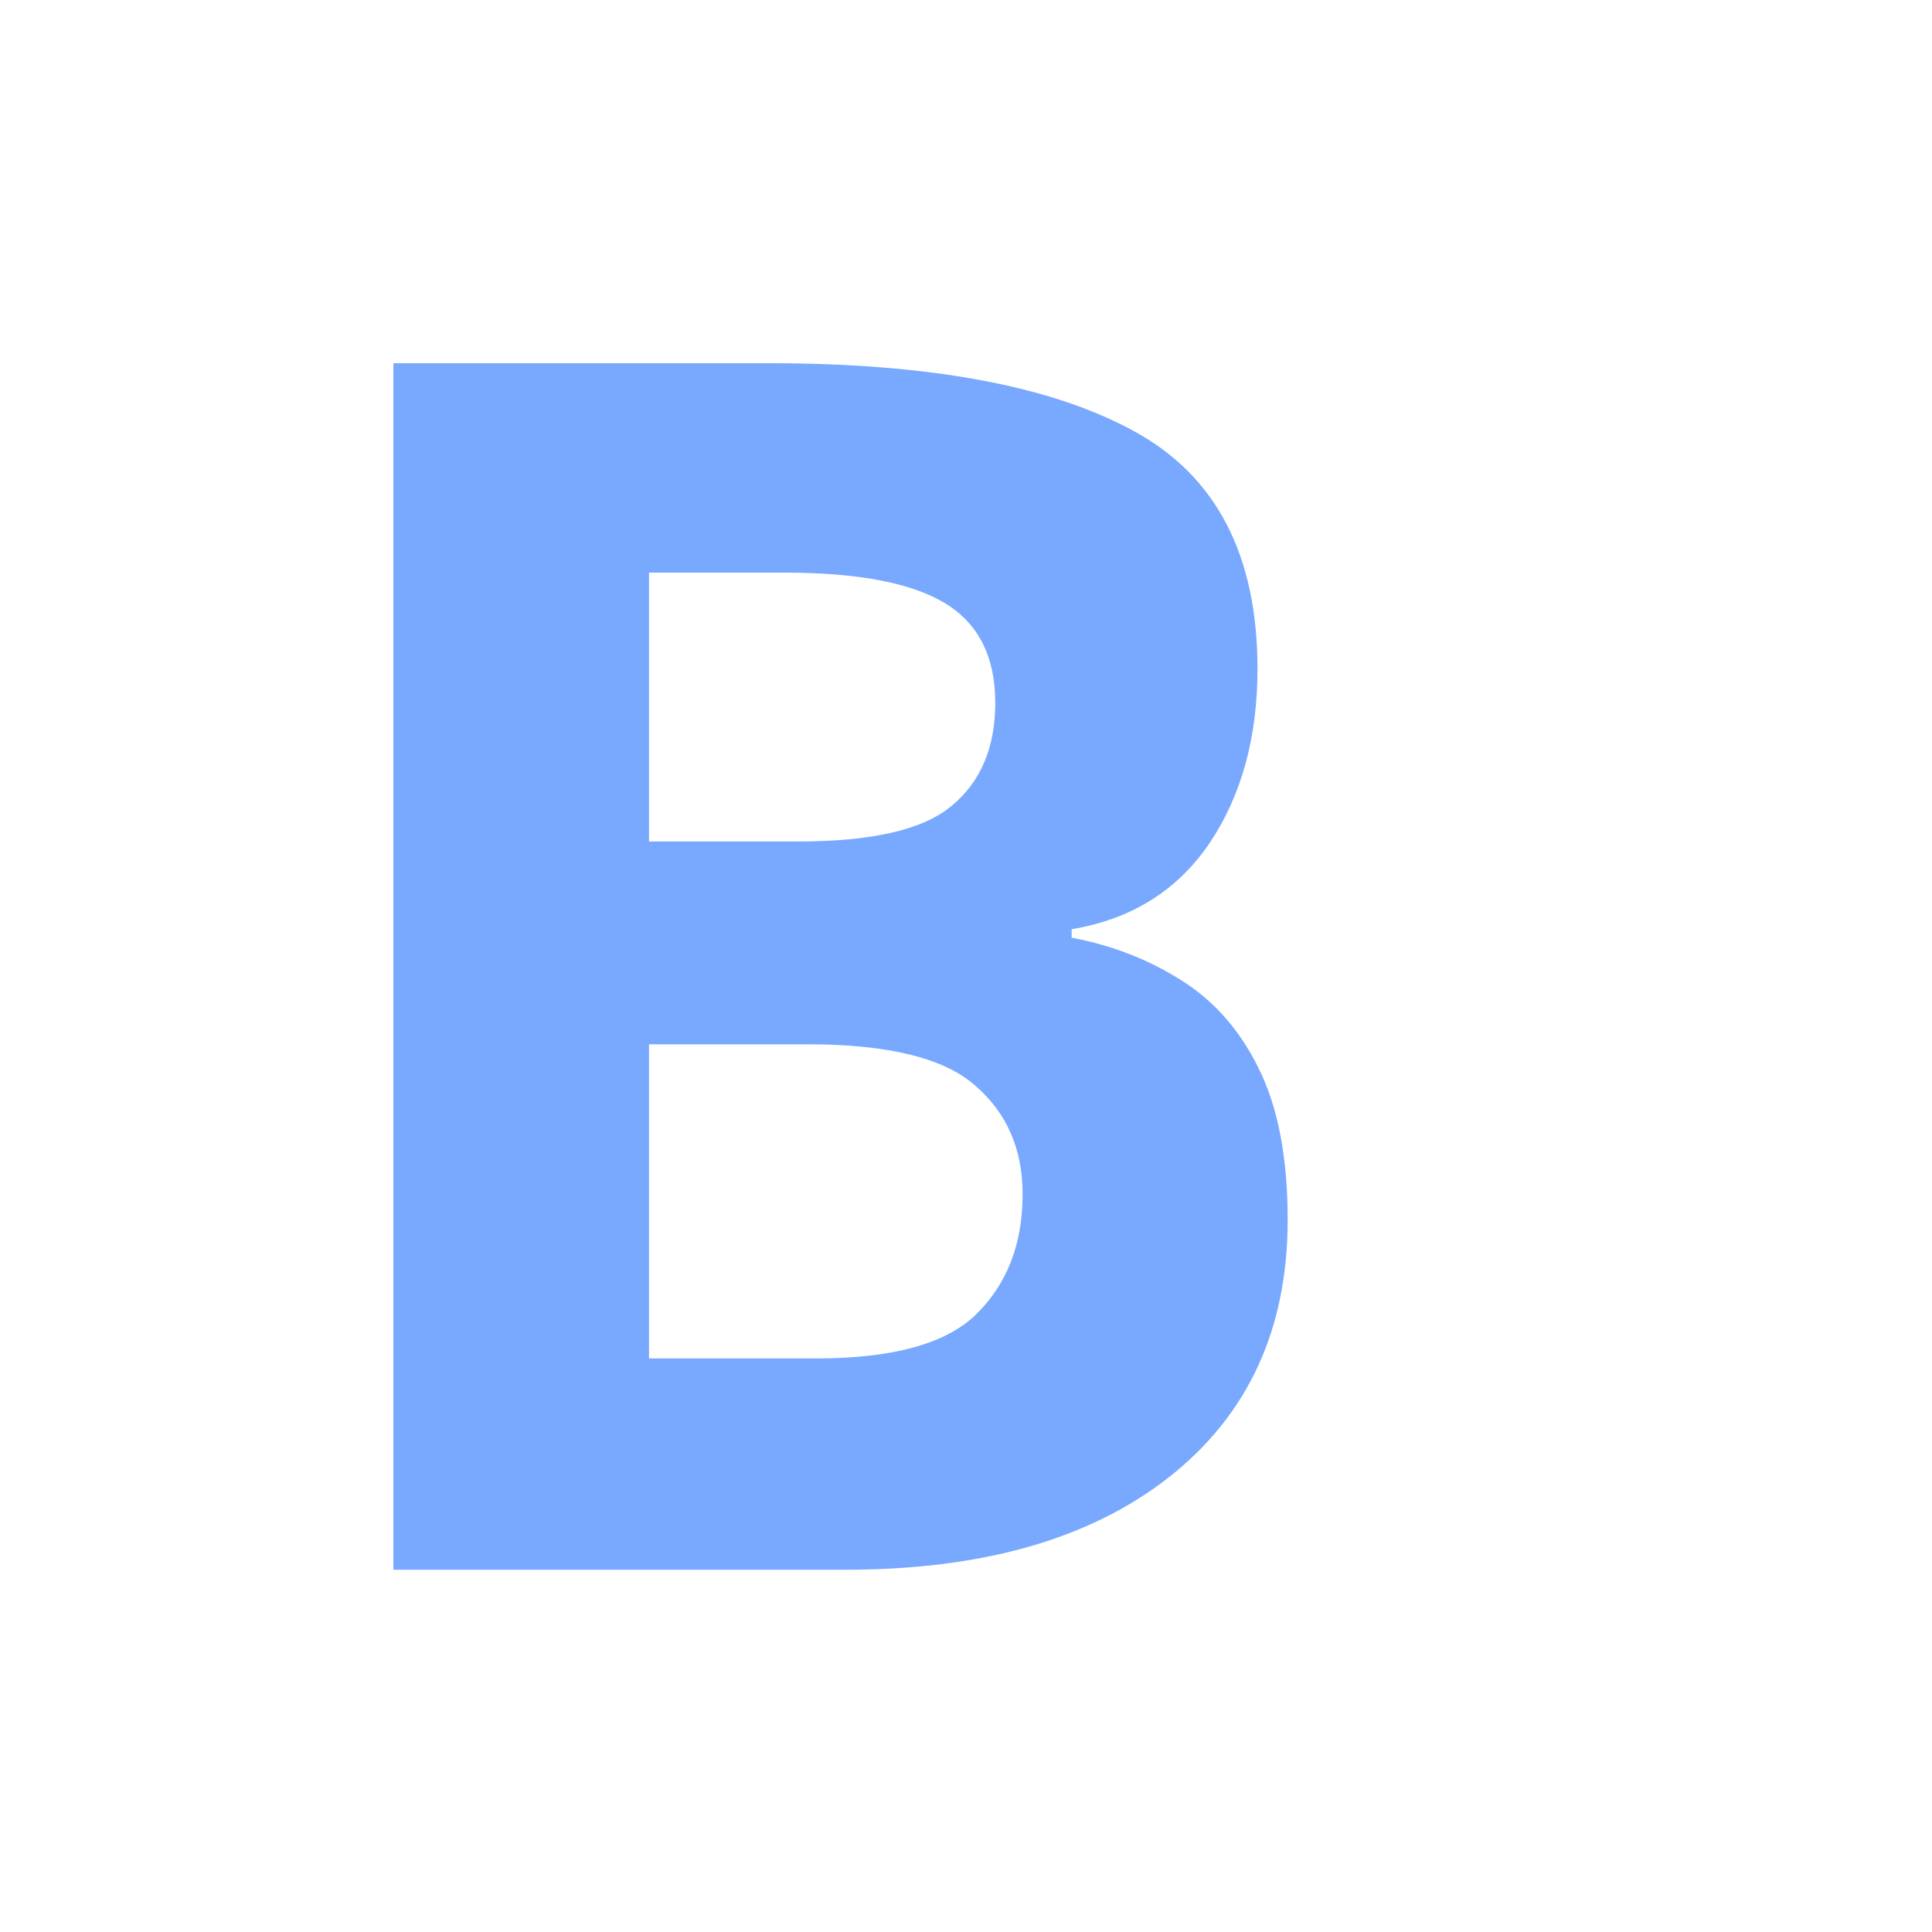
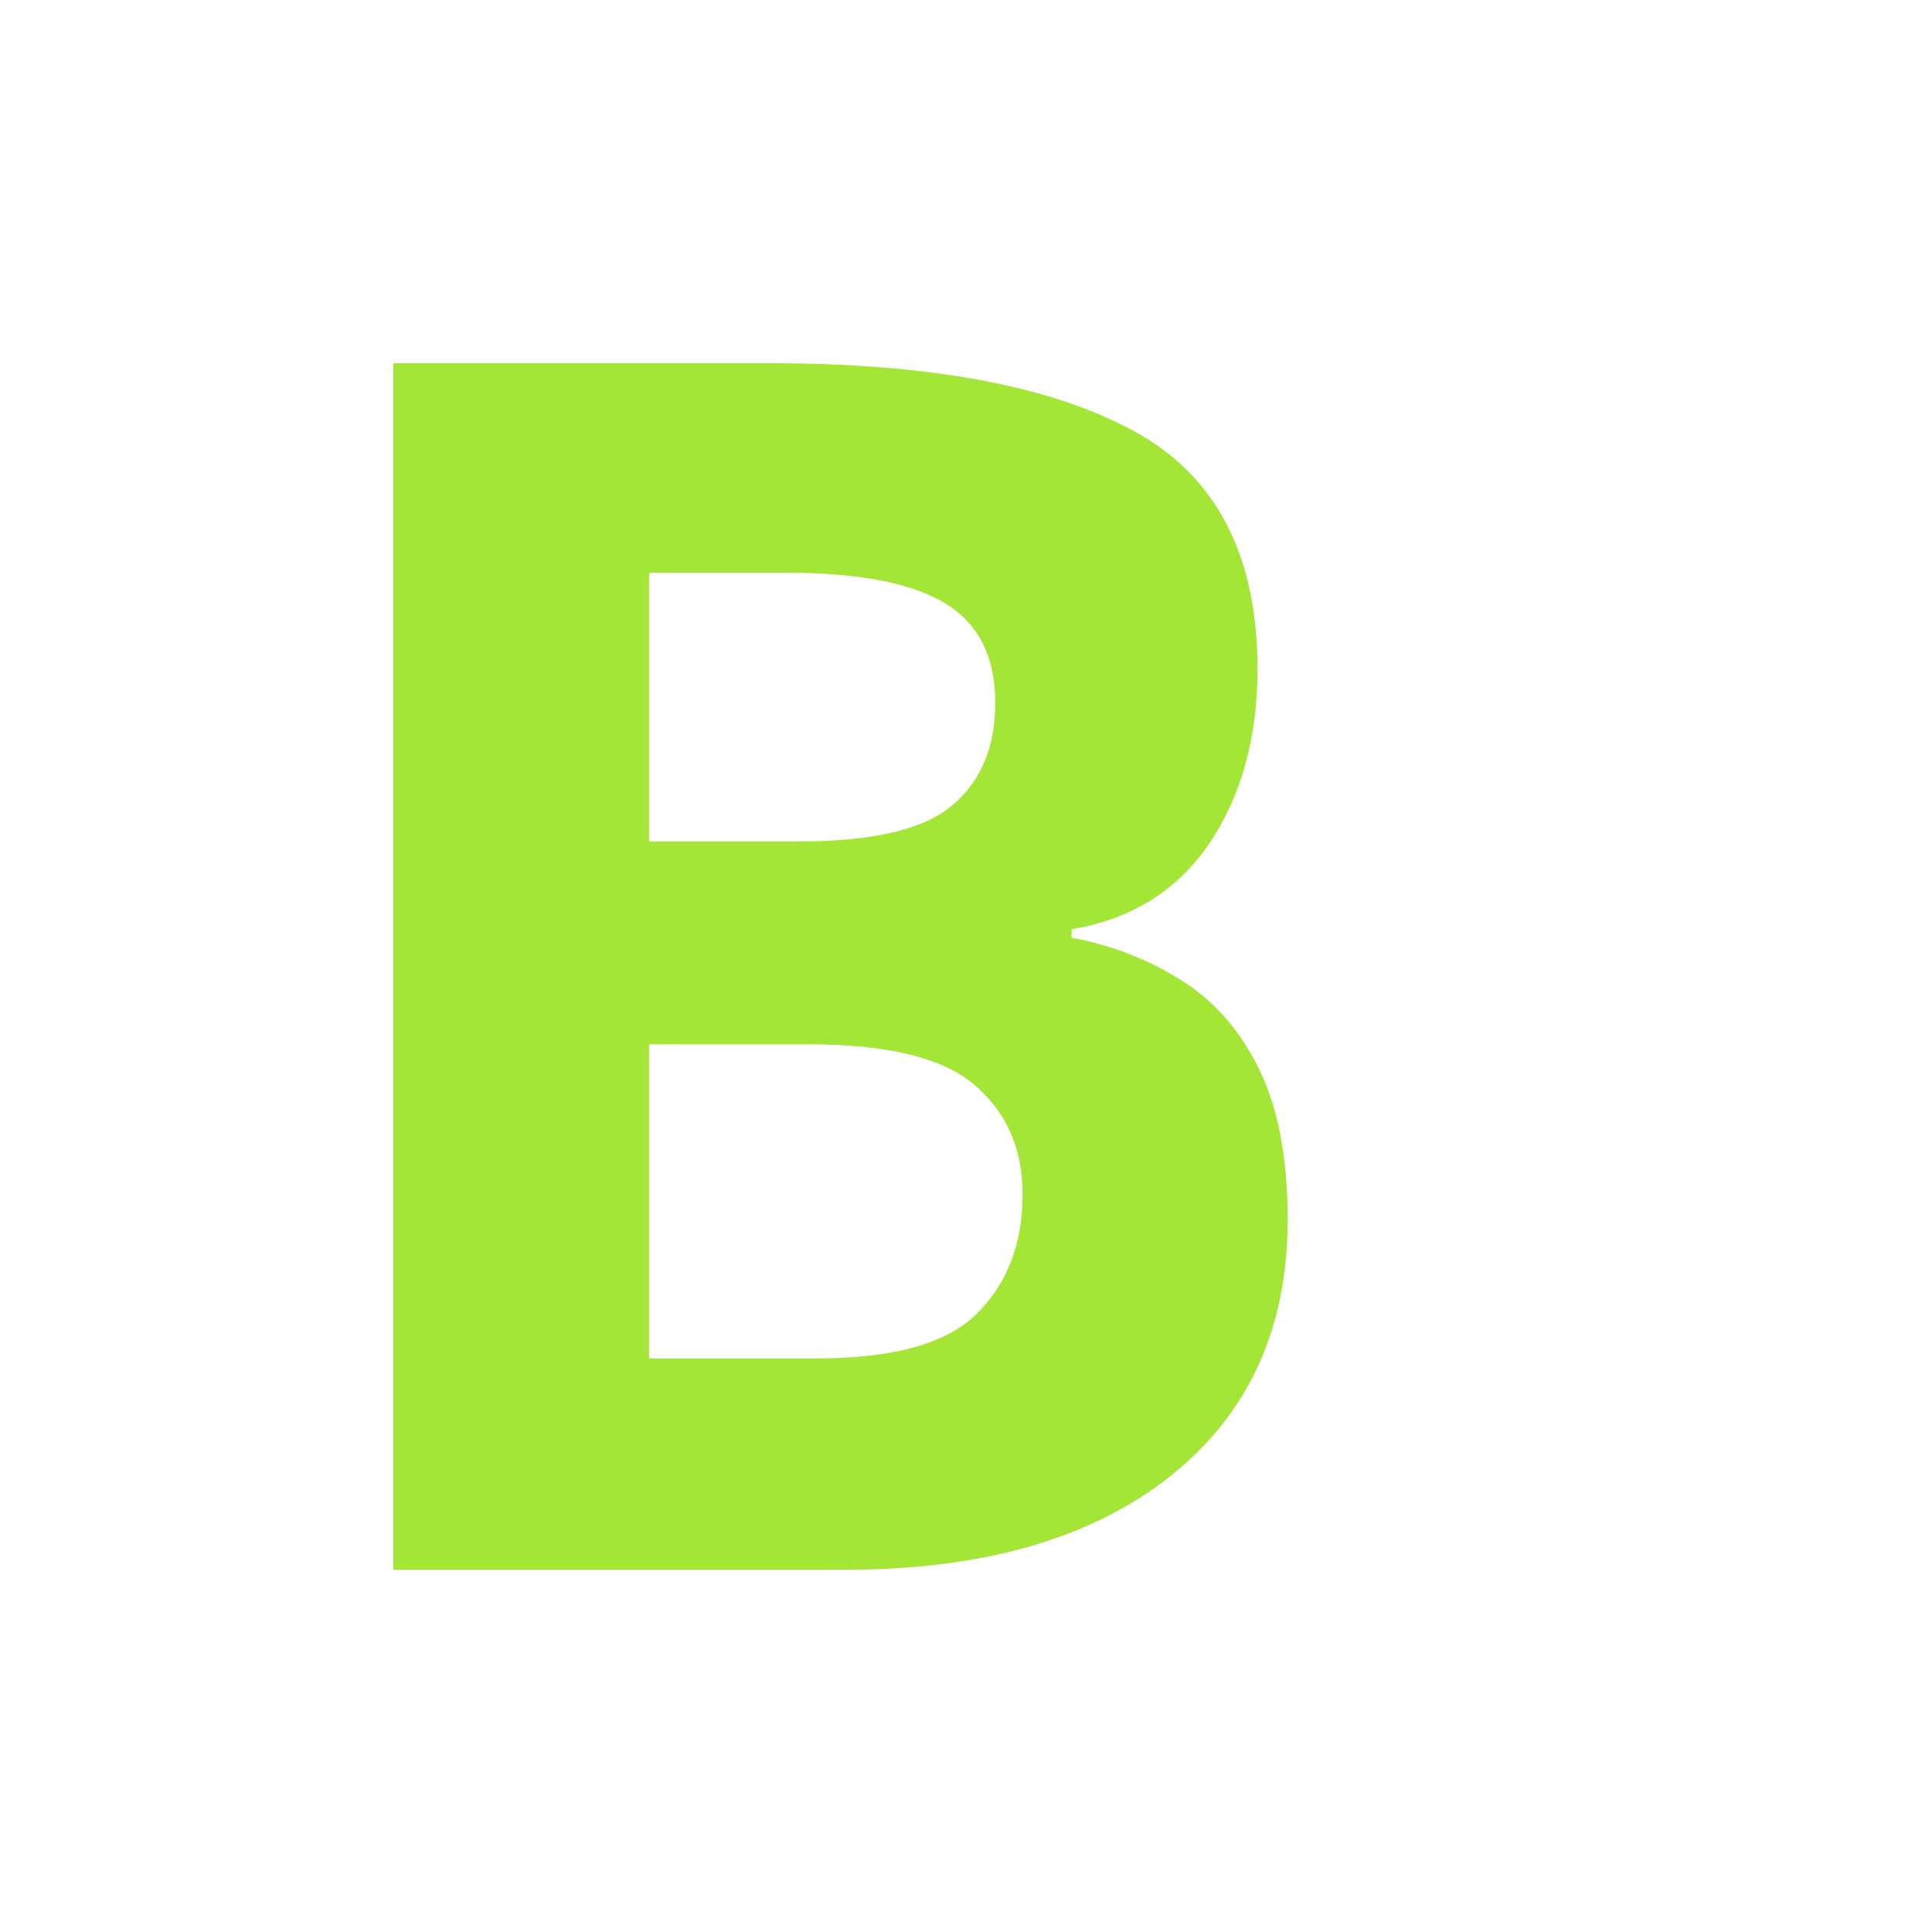
<svg xmlns="http://www.w3.org/2000/svg" viewBox="0 0 32 32">
-   <text x="4" y="26" font-family="sans-serif" font-size="28" font-weight="bold" fill="#78a9ff">B</text>
+   <text x="4" y="26" font-family="sans-serif" font-size="28" font-weight="bold" fill="#a3e635">B</text>
</svg>
